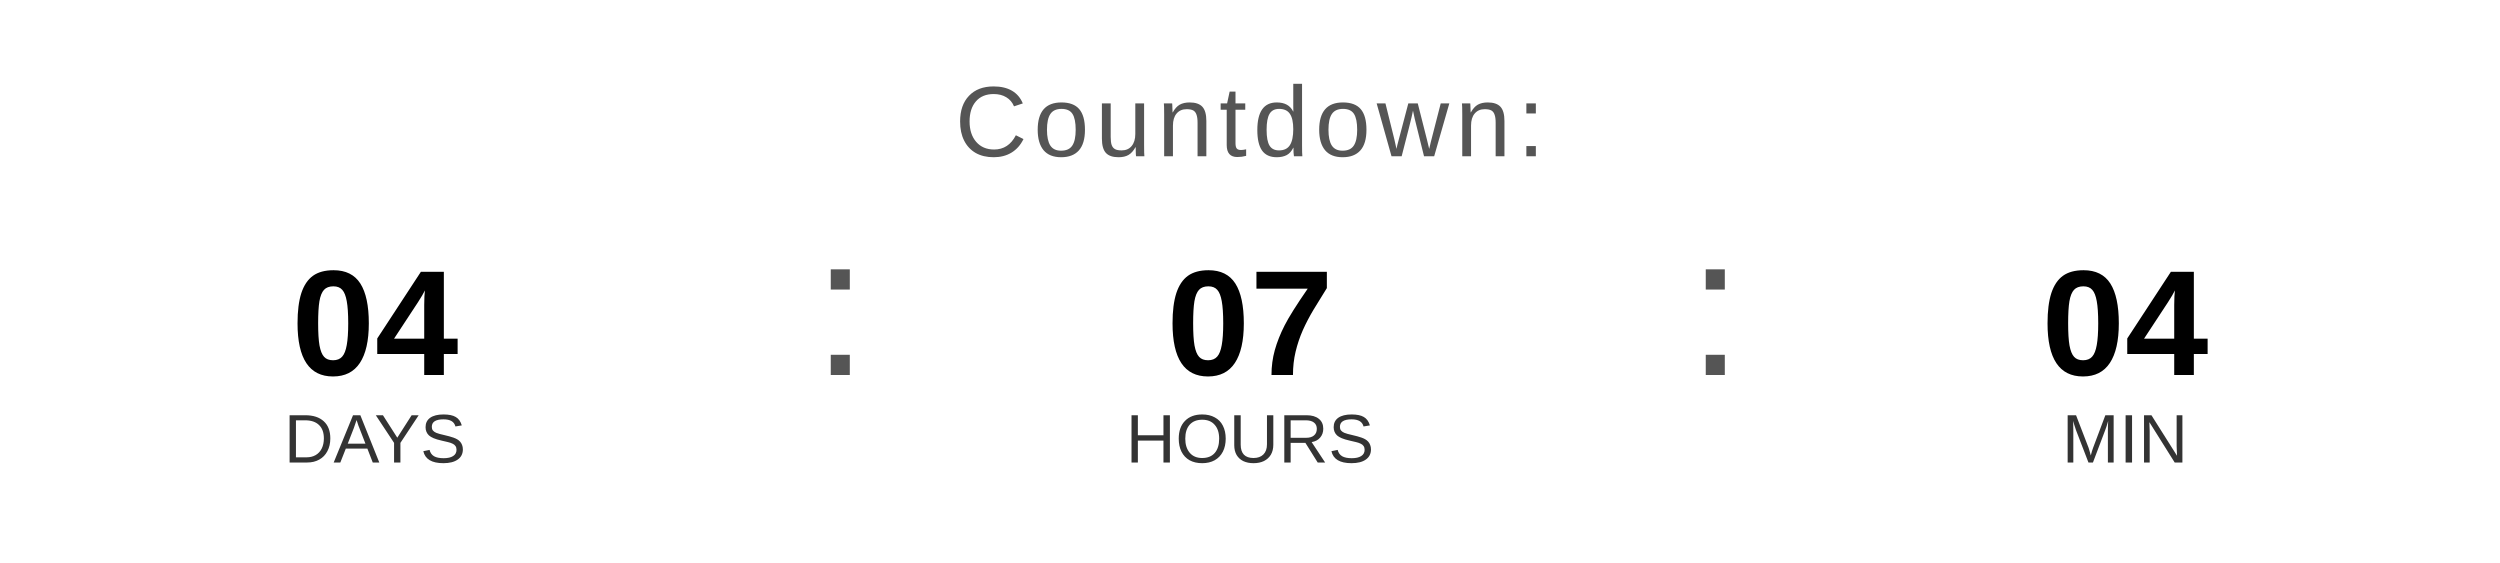
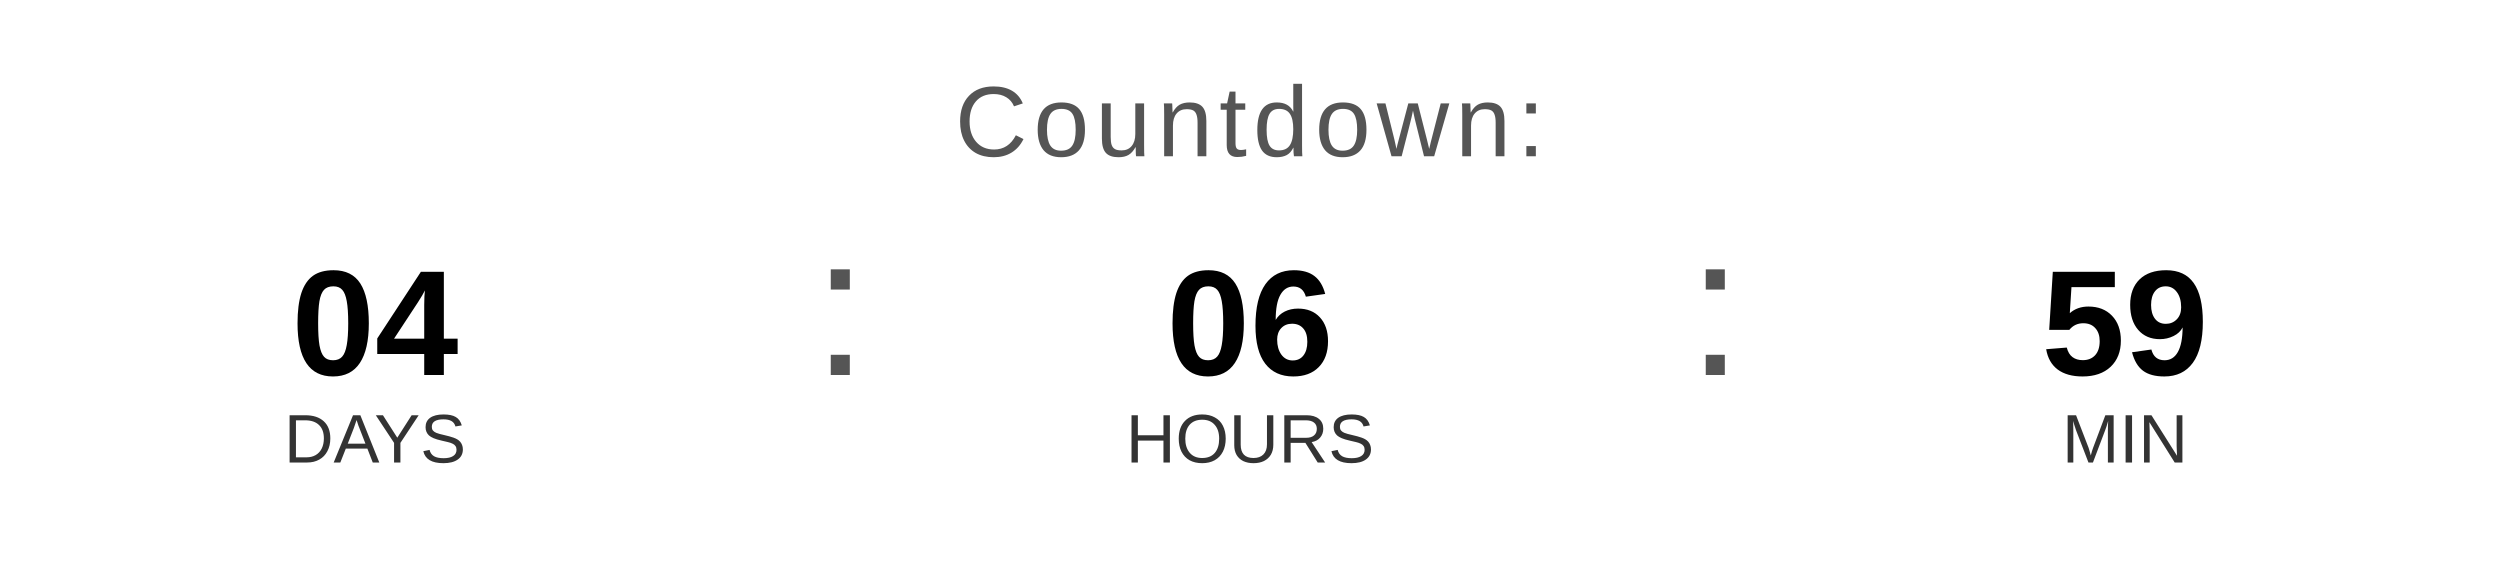
<svg xmlns="http://www.w3.org/2000/svg" width="400" height="90" viewBox="0 0 400 90">
  <text x="200" y="25" font-family="Arial, Helvetica, sans-serif" font-size="16" fill="#555555" text-anchor="middle" letter-spacing="1">
    Countdown:
  </text>
  <text x="60" y="60" font-family="Arial, Helvetica, sans-serif" font-size="24" font-weight="bold" fill="#000000" text-anchor="middle">04</text>
  <text x="60" y="74" font-family="Arial, Helvetica, sans-serif" font-size="11" fill="#333333" text-anchor="middle">DAYS</text>
  <text x="130" y="60" font-family="Arial, sans-serif" font-size="32" fill="#555555">:</text>
-   <text x="200" y="60" font-family="Arial, Helvetica, sans-serif" font-size="24" font-weight="bold" fill="#000000" text-anchor="middle">07</text>
+   <text x="200" y="60" font-family="Arial, Helvetica, sans-serif" font-size="24" font-weight="bold" fill="#000000" text-anchor="middle">06</text>
  <text x="200" y="74" font-family="Arial, Helvetica, sans-serif" font-size="11" fill="#333333" text-anchor="middle">HOURS</text>
  <text x="270" y="60" font-family="Arial, sans-serif" font-size="32" fill="#555555">:</text>
-   <text x="340" y="60" font-family="Arial, Helvetica, sans-serif" font-size="24" font-weight="bold" fill="#000000" text-anchor="middle">04</text>
+   <text x="340" y="60" font-family="Arial, Helvetica, sans-serif" font-size="24" font-weight="bold" fill="#000000" text-anchor="middle">59</text>
  <text x="340" y="74" font-family="Arial, Helvetica, sans-serif" font-size="11" fill="#333333" text-anchor="middle">MIN</text>
</svg>
